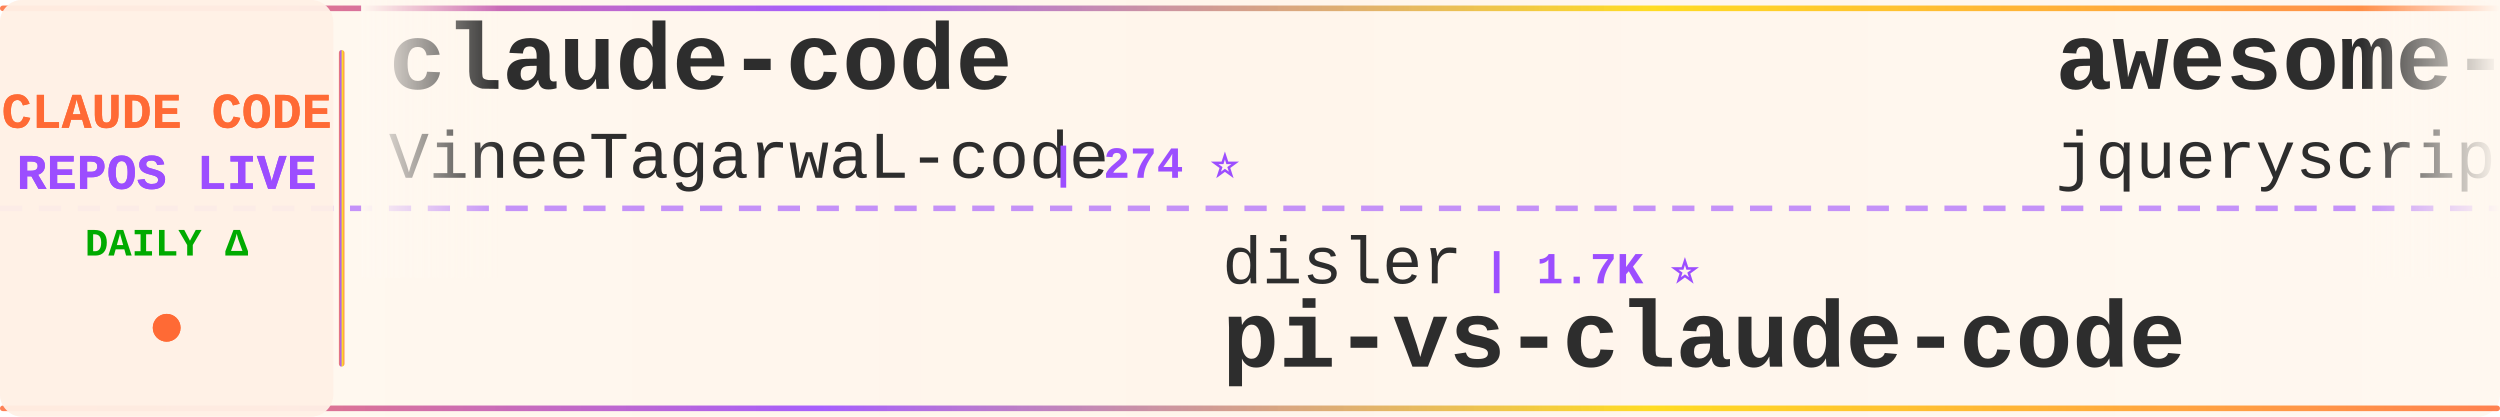
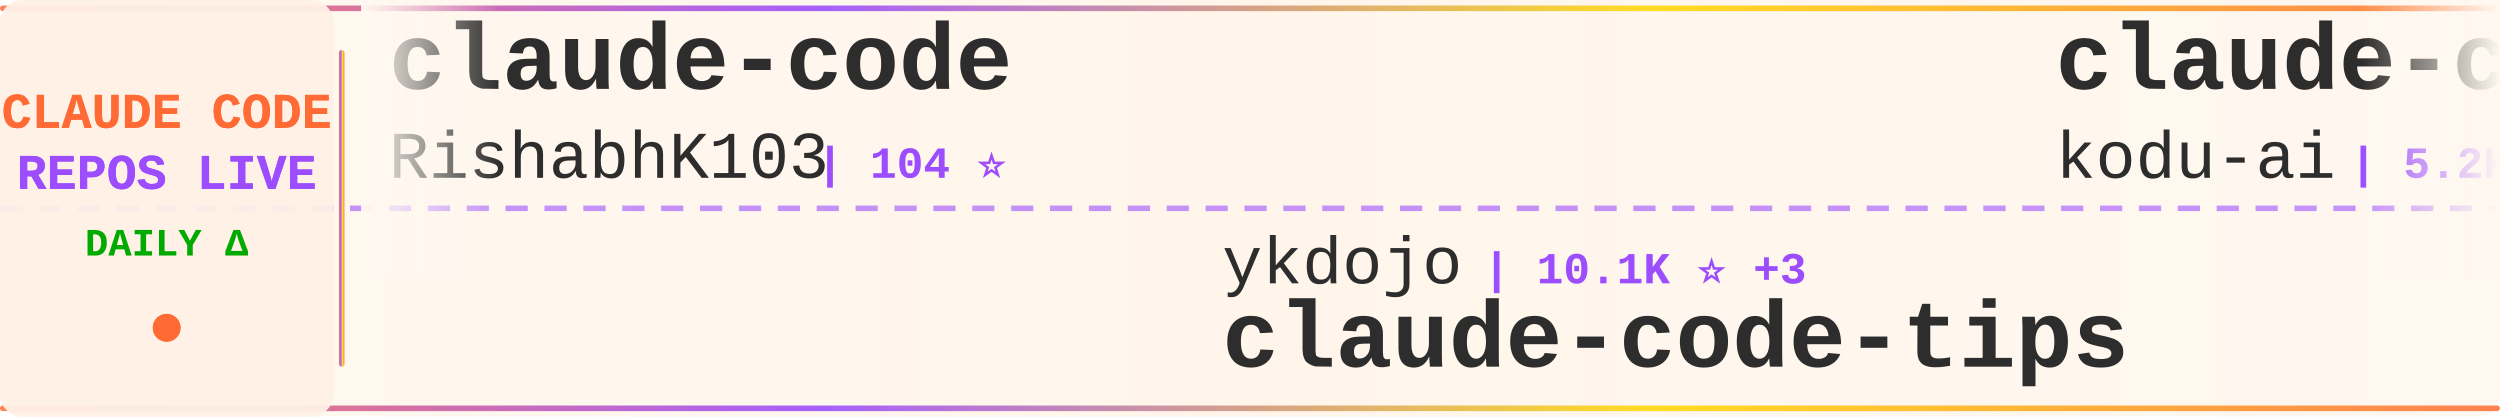
<svg xmlns="http://www.w3.org/2000/svg" width="900" height="150">
  <defs>
    <linearGradient id="tickerBg" x1="0%" y1="0%" x2="100%" y2="0%">
      <stop offset="0%" style="stop-color:#fff8f0;stop-opacity:0.98" />
      <stop offset="50%" style="stop-color:#fff5eb;stop-opacity:1" />
      <stop offset="100%" style="stop-color:#fff8f0;stop-opacity:0.98" />
    </linearGradient>
    <linearGradient id="borderGrad" x1="0%" y1="0%" x2="100%" y2="0%">
      <stop offset="0%" style="stop-color:#FF6B35;stop-opacity:0.85">
        <animate attributeName="stop-opacity" values="0.85;1;0.85" dur="2s" repeatCount="indefinite" />
      </stop>
      <stop offset="33%" style="stop-color:#9C4EFF;stop-opacity:0.9">
        <animate attributeName="stop-opacity" values="0.9;1;0.9" dur="2.2s" repeatCount="indefinite" />
      </stop>
      <stop offset="66%" style="stop-color:#FFD700;stop-opacity:0.85">
        <animate attributeName="stop-opacity" values="0.85;1;0.85" dur="1.8s" repeatCount="indefinite" />
      </stop>
      <stop offset="100%" style="stop-color:#FF6B35;stop-opacity:0.85">
        <animate attributeName="stop-opacity" values="0.85;1;0.85" dur="2s" repeatCount="indefinite" />
      </stop>
    </linearGradient>
    <filter id="textGlow">
      <feGaussianBlur stdDeviation="0.15" result="coloredBlur" />
      <feMerge>
        <feMergeNode in="coloredBlur" />
        <feMergeNode in="SourceGraphic" />
      </feMerge>
    </filter>
    <filter id="metricGlow">
      <feGaussianBlur stdDeviation="0.2" result="coloredBlur" />
      <feMerge>
        <feMergeNode in="coloredBlur" />
        <feMergeNode in="SourceGraphic" />
      </feMerge>
    </filter>
    <linearGradient id="leftFade" x1="0%" y1="0%" x2="100%" y2="0%">
      <stop offset="0%" style="stop-color:#fff8f0;stop-opacity:1" />
      <stop offset="100%" style="stop-color:#fff8f0;stop-opacity:0" />
    </linearGradient>
    <linearGradient id="rightFade" x1="0%" y1="0%" x2="100%" y2="0%">
      <stop offset="0%" style="stop-color:#fff8f0;stop-opacity:0" />
      <stop offset="100%" style="stop-color:#fff8f0;stop-opacity:1" />
    </linearGradient>
  </defs>
  <rect width="900" height="150" fill="url(#tickerBg)" rx="8" />
  <rect x="0" y="2" width="900" height="2" fill="url(#borderGrad)" rx="1" />
  <rect x="0" y="146" width="900" height="2" fill="url(#borderGrad)" rx="1" />
  <line x1="0" y1="75" x2="900" y2="75" stroke="#9C4EFF" stroke-width="2" stroke-dasharray="8 6" opacity="0.6" />
  <rect x="0" y="0" width="120" height="150" fill="#fff0e6" opacity="0.95" rx="8" />
  <text x="60" y="46" font-family="'Courier New', monospace" font-size="18" font-weight="bold" fill="#FF6B35" text-anchor="middle" filter="url(#textGlow)">
    CLAUDE CODE
  </text>
  <text x="60" y="68" font-family="'Courier New', monospace" font-size="18" font-weight="bold" fill="#9C4EFF" text-anchor="middle" filter="url(#textGlow)">
    REPOS LIVE
  </text>
  <text x="60" y="92" font-family="'Courier New', monospace" font-size="14" font-weight="bold" fill="#00aa00" text-anchor="middle">
    DAILY Δ
  </text>
  <circle cx="60" cy="118" r="5" fill="#FF6B35" filter="url(#metricGlow)">
    <animate attributeName="r" values="4;6;4" dur="1.5s" repeatCount="indefinite" />
    <animate attributeName="opacity" values="0.6;1;0.6" dur="1.5s" repeatCount="indefinite" />
  </circle>
  <rect x="122" y="18" width="2" height="114" fill="url(#borderGrad)" rx="1" />
  <clipPath id="tickerClip">
    <rect x="130" y="0" width="770" height="150" />
  </clipPath>
  <g clip-path="url(#tickerClip)">
    <g id="tickerItems">
      <animateTransform attributeName="transform" attributeType="XML" type="translate" from="0 0" to="-3000 0" dur="54s" repeatCount="indefinite" />
      <g transform="translate(0, 0)">
        <text x="140" y="32" font-family="'Courier New', monospace" font-size="34" font-weight="bold" fill="#2d2d2d">claude-code</text>
-         <text x="140" y="64" font-family="'Courier New', monospace" font-size="24" font-weight="normal" fill="#2d2d2d" opacity="1.0">VineeTagarwaL-code</text>
-         <text x="378" y="64" font-family="'Courier New', monospace" font-size="16" font-weight="bold" fill="#9C4EFF"> | 274 ⭐</text>
+         <text x="140" y="64" font-family="'Courier New', monospace" font-size="24" font-weight="normal" fill="#2d2d2d" opacity="1.0">RishabhK103</text>
+         <text x="294" y="64" font-family="'Courier New', monospace" font-size="16" font-weight="bold" fill="#9C4EFF"> | 104 ⭐</text>
      </g>
      <g transform="translate(300, 0)">
-         <text x="140" y="102" font-family="'Courier New', monospace" font-size="24" font-weight="normal" fill="#2d2d2d" opacity="1.0">disler</text>
-         <text x="234" y="102" font-family="'Courier New', monospace" font-size="16" font-weight="bold" fill="#9C4EFF"> | 1.7K ⭐</text>
-         <text x="140" y="132" font-family="'Courier New', monospace" font-size="34" font-weight="bold" fill="#2d2d2d">pi-vs-claude-code</text>
+         <text x="140" y="102" font-family="'Courier New', monospace" font-size="24" font-weight="normal" fill="#2d2d2d" opacity="1.0">ykdojo</text>
+         <text x="234" y="102" font-family="'Courier New', monospace" font-size="16" font-weight="bold" fill="#9C4EFF"> | 10.1K ⭐ +3</text>
+         <text x="140" y="132" font-family="'Courier New', monospace" font-size="34" font-weight="bold" fill="#2d2d2d">claude-code-tips</text>
      </g>
      <g transform="translate(600, 0)">
-         <text x="140" y="32" font-family="'Courier New', monospace" font-size="34" font-weight="bold" fill="#2d2d2d">awesome-claude-code</text>
-         <text x="140" y="64" font-family="'Courier New', monospace" font-size="24" font-weight="normal" fill="#2d2d2d" opacity="1.0">jqueryscript</text>
-         <text x="306" y="64" font-family="'Courier New', monospace" font-size="16" font-weight="bold" fill="#9C4EFF"> | 509 ⭐</text>
+         <text x="140" y="32" font-family="'Courier New', monospace" font-size="34" font-weight="bold" fill="#2d2d2d">claude-coder</text>
+         <text x="140" y="64" font-family="'Courier New', monospace" font-size="24" font-weight="normal" fill="#2d2d2d" opacity="1.0">kodu-ai</text>
+         <text x="246" y="64" font-family="'Courier New', monospace" font-size="16" font-weight="bold" fill="#9C4EFF"> | 5.2K ⭐ -1</text>
      </g>
      <g transform="translate(900, 0)">
-         <text x="140" y="102" font-family="'Courier New', monospace" font-size="24" font-weight="normal" fill="#2d2d2d" opacity="1.0">kodu-ai</text>
-         <text x="246" y="102" font-family="'Courier New', monospace" font-size="16" font-weight="bold" fill="#9C4EFF"> | 5.2K ⭐</text>
-         <text x="140" y="132" font-family="'Courier New', monospace" font-size="34" font-weight="bold" fill="#2d2d2d">claude-coder</text>
+         <text x="140" y="102" font-family="'Courier New', monospace" font-size="24" font-weight="normal" fill="#2d2d2d" opacity="1.0">Windy3f3f3f3f</text>
+         <text x="318" y="102" font-family="'Courier New', monospace" font-size="16" font-weight="bold" fill="#9C4EFF"> | 2.6K ⭐</text>
+         <text x="140" y="132" font-family="'Courier New', monospace" font-size="34" font-weight="bold" fill="#2d2d2d">claude-code-from-scratch</text>
      </g>
      <g transform="translate(1200, 0)">
-         <text x="140" y="32" font-family="'Courier New', monospace" font-size="34" font-weight="bold" fill="#2d2d2d">claude-code-tudou</text>
-         <text x="140" y="64" font-family="'Courier New', monospace" font-size="24" font-weight="normal" fill="#2d2d2d" opacity="1.0">AICoderTudou</text>
-         <text x="306" y="64" font-family="'Courier New', monospace" font-size="16" font-weight="bold" fill="#9C4EFF"> | 495 ⭐</text>
+         <text x="140" y="32" font-family="'Courier New', monospace" font-size="34" font-weight="bold" fill="#2d2d2d">awesome-claude-code-suba...</text>
+         <text x="140" y="64" font-family="'Courier New', monospace" font-size="24" font-weight="normal" fill="#2d2d2d" opacity="1.0">VoltAgent</text>
+         <text x="270" y="64" font-family="'Courier New', monospace" font-size="16" font-weight="bold" fill="#9C4EFF"> | 24.9K ⭐ +5</text>
      </g>
      <g transform="translate(1500, 0)">
-         <text x="140" y="102" font-family="'Courier New', monospace" font-size="24" font-weight="normal" fill="#2d2d2d" opacity="1.0">sugyan</text>
-         <text x="234" y="102" font-family="'Courier New', monospace" font-size="16" font-weight="bold" fill="#9C4EFF"> | 1.1K ⭐</text>
-         <text x="140" y="132" font-family="'Courier New', monospace" font-size="34" font-weight="bold" fill="#2d2d2d">claude-code-webui</text>
+         <text x="140" y="102" font-family="'Courier New', monospace" font-size="24" font-weight="normal" fill="#2d2d2d" opacity="1.0">hangsman</text>
+         <text x="258" y="102" font-family="'Courier New', monospace" font-size="16" font-weight="bold" fill="#9C4EFF"> | 793 ⭐</text>
+         <text x="140" y="132" font-family="'Courier New', monospace" font-size="34" font-weight="bold" fill="#2d2d2d">claude-code-source</text>
      </g>
      <g transform="translate(1800, 0)">
-         <text x="140" y="32" font-family="'Courier New', monospace" font-size="34" font-weight="bold" fill="#2d2d2d">claude-code-rust</text>
-         <text x="140" y="64" font-family="'Courier New', monospace" font-size="24" font-weight="normal" fill="#2d2d2d" opacity="1.0">lorryjovens-hub</text>
-         <text x="342" y="64" font-family="'Courier New', monospace" font-size="16" font-weight="bold" fill="#9C4EFF"> | 1.7K ⭐</text>
+         <text x="140" y="32" font-family="'Courier New', monospace" font-size="34" font-weight="bold" fill="#2d2d2d">claude-code</text>
+         <text x="140" y="64" font-family="'Courier New', monospace" font-size="24" font-weight="normal" fill="#2d2d2d" opacity="1.0">codeaashu</text>
+         <text x="270" y="64" font-family="'Courier New', monospace" font-size="16" font-weight="bold" fill="#9C4EFF"> | 3.3K ⭐ -1</text>
      </g>
      <g transform="translate(2100, 0)">
-         <text x="140" y="102" font-family="'Courier New', monospace" font-size="24" font-weight="normal" fill="#2d2d2d" opacity="1.0">1rgs</text>
-         <text x="210" y="102" font-family="'Courier New', monospace" font-size="16" font-weight="bold" fill="#9C4EFF"> | 3.7K ⭐</text>
-         <text x="140" y="132" font-family="'Courier New', monospace" font-size="34" font-weight="bold" fill="#2d2d2d">claude-code-proxy</text>
+         <text x="140" y="102" font-family="'Courier New', monospace" font-size="24" font-weight="normal" fill="#2d2d2d" opacity="1.0">ochamber</text>
+         <text x="258" y="102" font-family="'Courier New', monospace" font-size="16" font-weight="bold" fill="#9C4EFF"> | 1 ⭐</text>
+         <text x="140" y="132" font-family="'Courier New', monospace" font-size="34" font-weight="bold" fill="#2d2d2d">claude-code</text>
      </g>
      <g transform="translate(2400, 0)">
-         <text x="140" y="32" font-family="'Courier New', monospace" font-size="34" font-weight="bold" fill="#2d2d2d">claude-code-harness</text>
-         <text x="140" y="64" font-family="'Courier New', monospace" font-size="24" font-weight="normal" fill="#2d2d2d" opacity="1.0">Chachamaru127</text>
-         <text x="318" y="64" font-family="'Courier New', monospace" font-size="16" font-weight="bold" fill="#9C4EFF"> | 3.1K ⭐ +1</text>
+         <text x="140" y="32" font-family="'Courier New', monospace" font-size="34" font-weight="bold" fill="#2d2d2d">ECC</text>
+         <text x="140" y="64" font-family="'Courier New', monospace" font-size="24" font-weight="normal" fill="#2d2d2d" opacity="1.0">affaan-m</text>
+         <text x="258" y="64" font-family="'Courier New', monospace" font-size="16" font-weight="bold" fill="#9C4EFF"> | 252.8K ⭐ +268</text>
      </g>
      <g transform="translate(2700, 0)">
-         <text x="140" y="102" font-family="'Courier New', monospace" font-size="24" font-weight="normal" fill="#2d2d2d" opacity="1.0">frankbria</text>
-         <text x="270" y="102" font-family="'Courier New', monospace" font-size="16" font-weight="bold" fill="#9C4EFF"> | 9.6K ⭐</text>
-         <text x="140" y="132" font-family="'Courier New', monospace" font-size="34" font-weight="bold" fill="#2d2d2d">ralph-claude-code</text>
+         <text x="140" y="102" font-family="'Courier New', monospace" font-size="24" font-weight="normal" fill="#2d2d2d" opacity="1.0">zebbern</text>
+         <text x="246" y="102" font-family="'Courier New', monospace" font-size="16" font-weight="bold" fill="#9C4EFF"> | 4.6K ⭐ +1</text>
+         <text x="140" y="132" font-family="'Courier New', monospace" font-size="34" font-weight="bold" fill="#2d2d2d">claude-code-guide</text>
      </g>
      <g transform="translate(3000, 0)">
        <text x="140" y="32" font-family="'Courier New', monospace" font-size="34" font-weight="bold" fill="#2d2d2d">claude-code</text>
-         <text x="140" y="64" font-family="'Courier New', monospace" font-size="24" font-weight="normal" fill="#2d2d2d" opacity="1.0">VineeTagarwaL-code</text>
-         <text x="378" y="64" font-family="'Courier New', monospace" font-size="16" font-weight="bold" fill="#9C4EFF"> | 274 ⭐</text>
+         <text x="140" y="64" font-family="'Courier New', monospace" font-size="24" font-weight="normal" fill="#2d2d2d" opacity="1.0">RishabhK103</text>
+         <text x="294" y="64" font-family="'Courier New', monospace" font-size="16" font-weight="bold" fill="#9C4EFF"> | 104 ⭐</text>
      </g>
      <g transform="translate(3300, 0)">
-         <text x="140" y="102" font-family="'Courier New', monospace" font-size="24" font-weight="normal" fill="#2d2d2d" opacity="1.0">disler</text>
-         <text x="234" y="102" font-family="'Courier New', monospace" font-size="16" font-weight="bold" fill="#9C4EFF"> | 1.7K ⭐</text>
-         <text x="140" y="132" font-family="'Courier New', monospace" font-size="34" font-weight="bold" fill="#2d2d2d">pi-vs-claude-code</text>
+         <text x="140" y="102" font-family="'Courier New', monospace" font-size="24" font-weight="normal" fill="#2d2d2d" opacity="1.0">ykdojo</text>
+         <text x="234" y="102" font-family="'Courier New', monospace" font-size="16" font-weight="bold" fill="#9C4EFF"> | 10.1K ⭐ +3</text>
+         <text x="140" y="132" font-family="'Courier New', monospace" font-size="34" font-weight="bold" fill="#2d2d2d">claude-code-tips</text>
      </g>
      <g transform="translate(3600, 0)">
-         <text x="140" y="32" font-family="'Courier New', monospace" font-size="34" font-weight="bold" fill="#2d2d2d">awesome-claude-code</text>
-         <text x="140" y="64" font-family="'Courier New', monospace" font-size="24" font-weight="normal" fill="#2d2d2d" opacity="1.0">jqueryscript</text>
-         <text x="306" y="64" font-family="'Courier New', monospace" font-size="16" font-weight="bold" fill="#9C4EFF"> | 509 ⭐</text>
+         <text x="140" y="32" font-family="'Courier New', monospace" font-size="34" font-weight="bold" fill="#2d2d2d">claude-coder</text>
+         <text x="140" y="64" font-family="'Courier New', monospace" font-size="24" font-weight="normal" fill="#2d2d2d" opacity="1.0">kodu-ai</text>
+         <text x="246" y="64" font-family="'Courier New', monospace" font-size="16" font-weight="bold" fill="#9C4EFF"> | 5.2K ⭐ -1</text>
      </g>
      <g transform="translate(3900, 0)">
-         <text x="140" y="102" font-family="'Courier New', monospace" font-size="24" font-weight="normal" fill="#2d2d2d" opacity="1.0">kodu-ai</text>
-         <text x="246" y="102" font-family="'Courier New', monospace" font-size="16" font-weight="bold" fill="#9C4EFF"> | 5.2K ⭐</text>
-         <text x="140" y="132" font-family="'Courier New', monospace" font-size="34" font-weight="bold" fill="#2d2d2d">claude-coder</text>
+         <text x="140" y="102" font-family="'Courier New', monospace" font-size="24" font-weight="normal" fill="#2d2d2d" opacity="1.0">Windy3f3f3f3f</text>
+         <text x="318" y="102" font-family="'Courier New', monospace" font-size="16" font-weight="bold" fill="#9C4EFF"> | 2.6K ⭐</text>
+         <text x="140" y="132" font-family="'Courier New', monospace" font-size="34" font-weight="bold" fill="#2d2d2d">claude-code-from-scratch</text>
      </g>
    </g>
  </g>
  <rect x="130" y="0" width="50" height="100" fill="url(#leftFade)" />
  <rect x="850" y="0" width="50" height="100" fill="url(#rightFade)" />
</svg>
